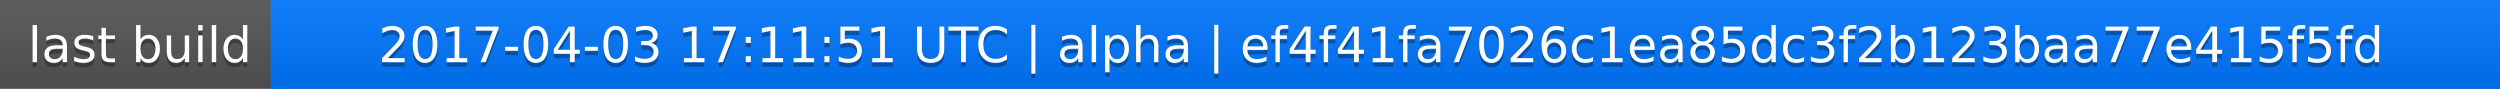
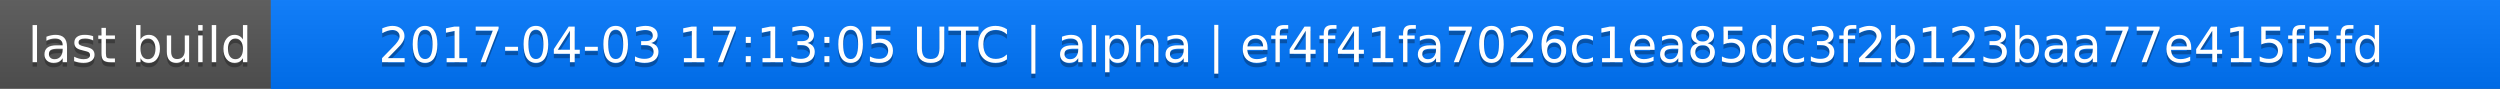
<svg xmlns="http://www.w3.org/2000/svg" width="563" height="20">
  <linearGradient id="a" x2="0" y2="100%">
    <stop offset="0" stop-color="#bbb" stop-opacity=".1" />
    <stop offset="1" stop-opacity=".1" />
  </linearGradient>
  <rect rx="0" width="563" height="20" fill="#555" />
  <rect rx="0" x="61" width="502" height="20" fill="#07f" />
  <path fill="#07f" d="M61 0h4v20h-4z" />
  <rect rx="0" width="563" height="20" fill="url(#a)" />
  <g fill="#fff" text-anchor="middle" font-family="DejaVu Sans,Verdana,Geneva,sans-serif" font-size="11">
    <text x="31.5" y="15" fill="#010101" fill-opacity=".3">last build</text>
    <text x="31.5" y="14">last build</text>
-     <text x="311" y="15" fill="#010101" fill-opacity=".3">2017-04-03 17:11:51 UTC | alpha | ef4f41fa7026c1ea85dc3f2b123baa77e415f5fd</text>
-     <text x="311" y="14">2017-04-03 17:11:51 UTC | alpha | ef4f41fa7026c1ea85dc3f2b123baa77e415f5fd</text>
+     <text x="311" y="15" fill="#010101" fill-opacity=".3">2017-04-03 17:13:05 UTC | alpha | ef4f41fa7026c1ea85dc3f2b123baa77e415f5fd</text>
+     <text x="311" y="14">2017-04-03 17:13:05 UTC | alpha | ef4f41fa7026c1ea85dc3f2b123baa77e415f5fd</text>
  </g>
</svg>
